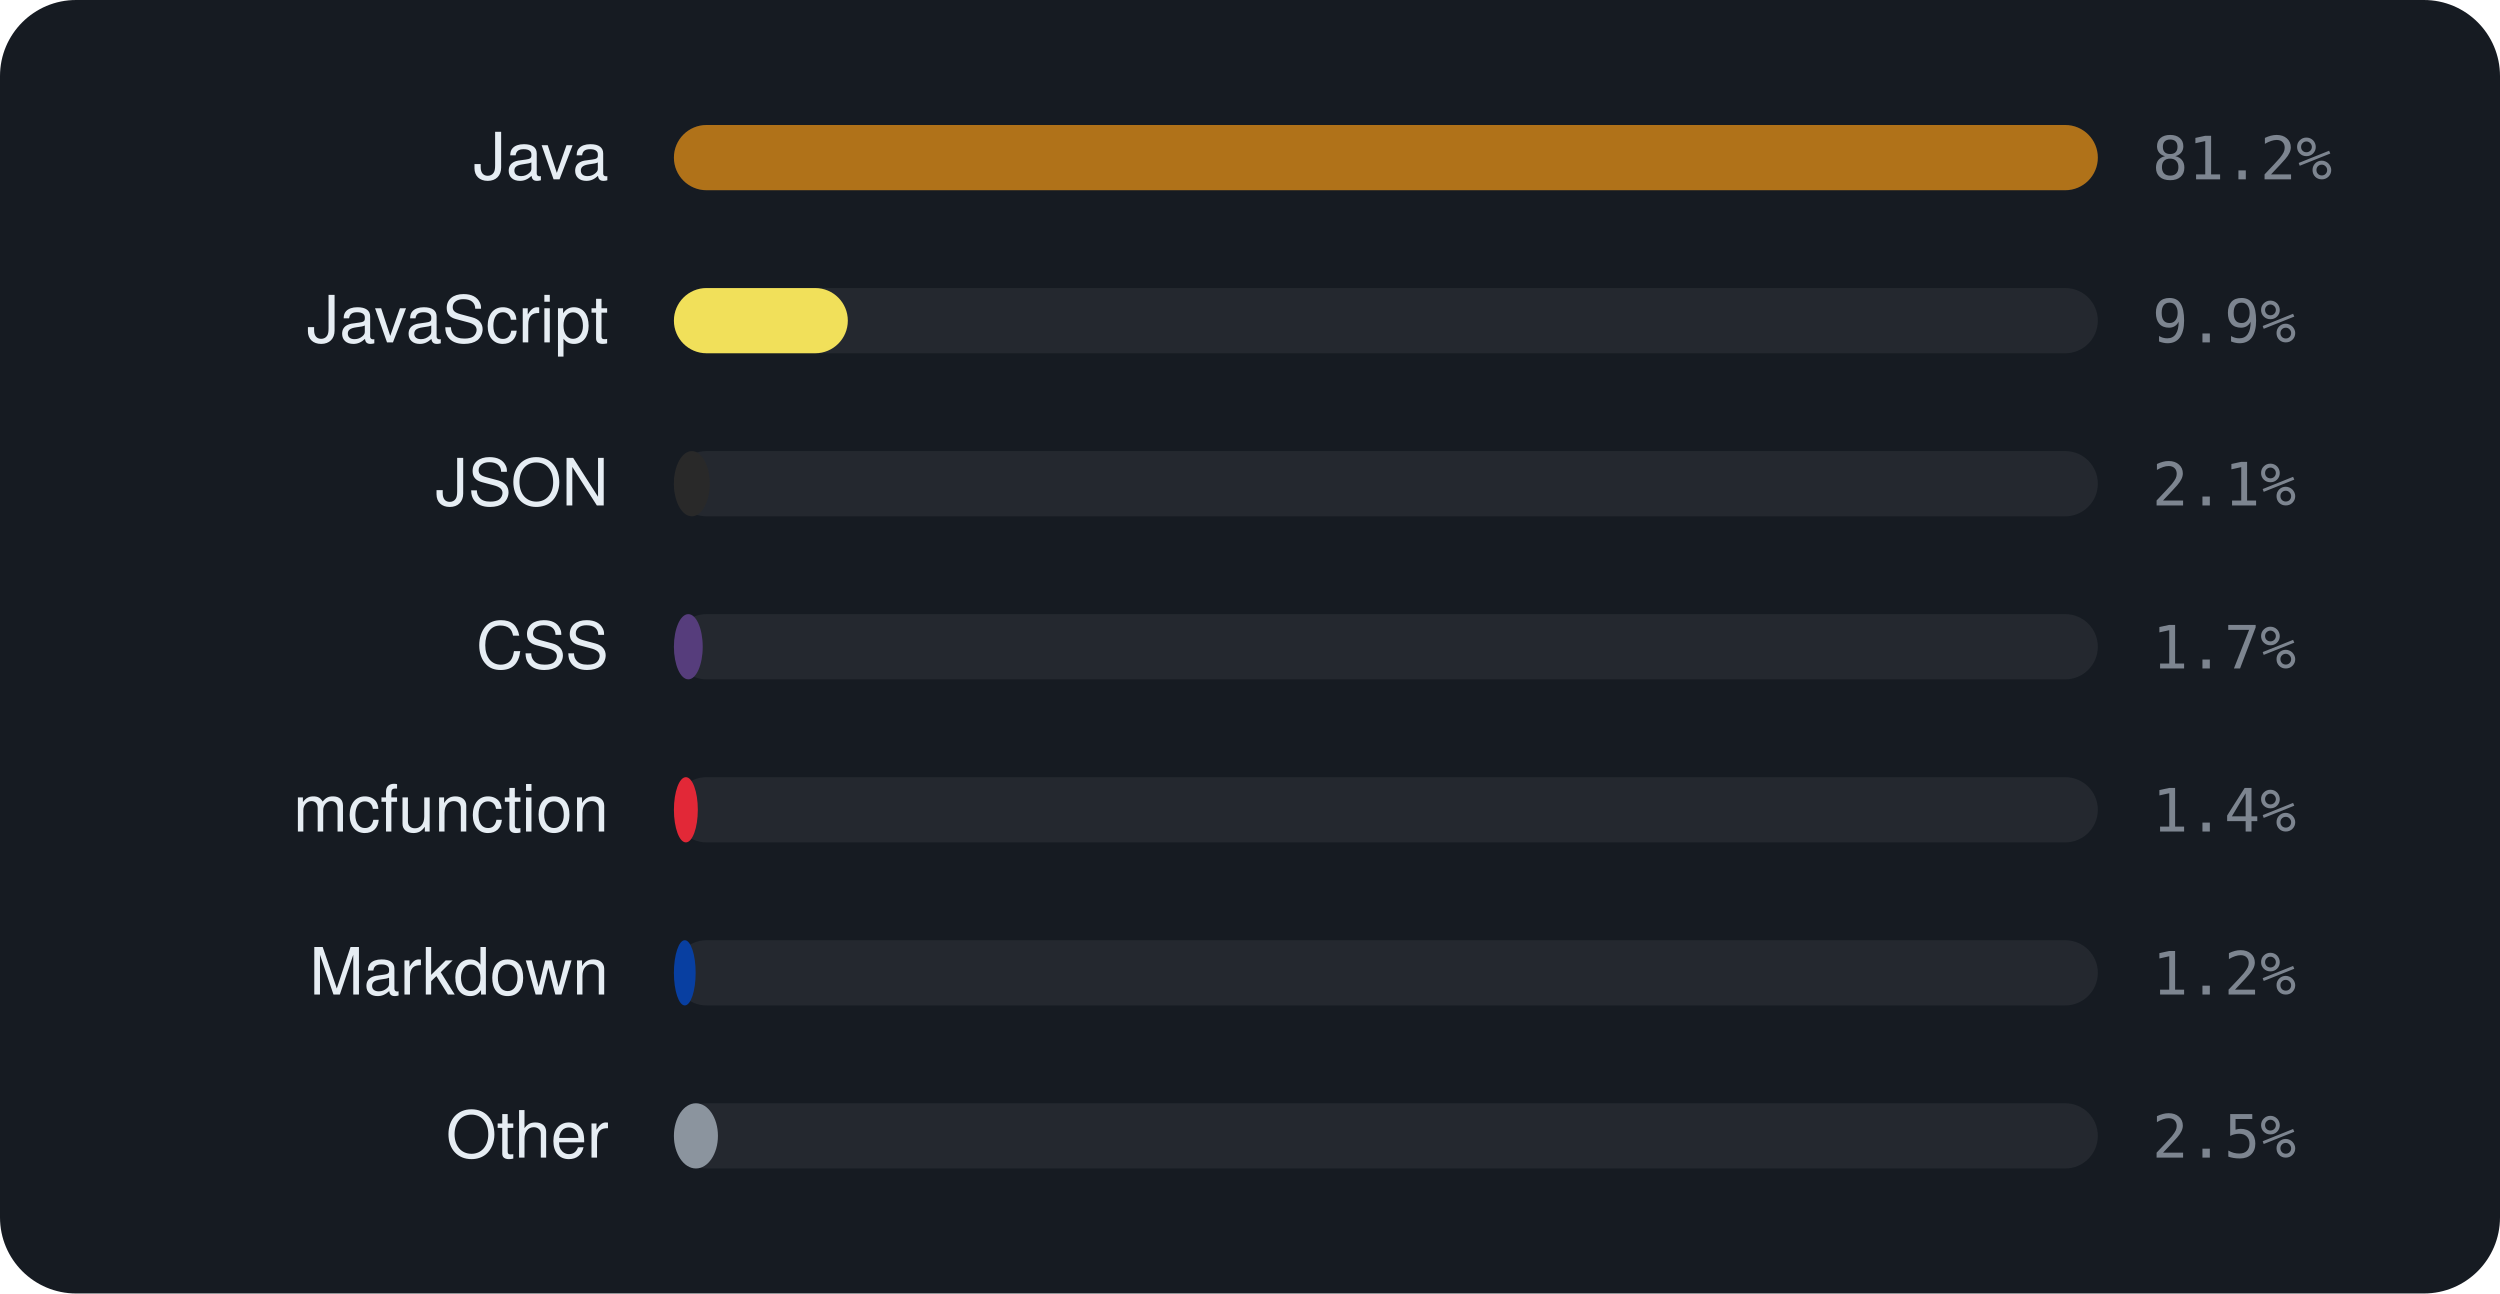
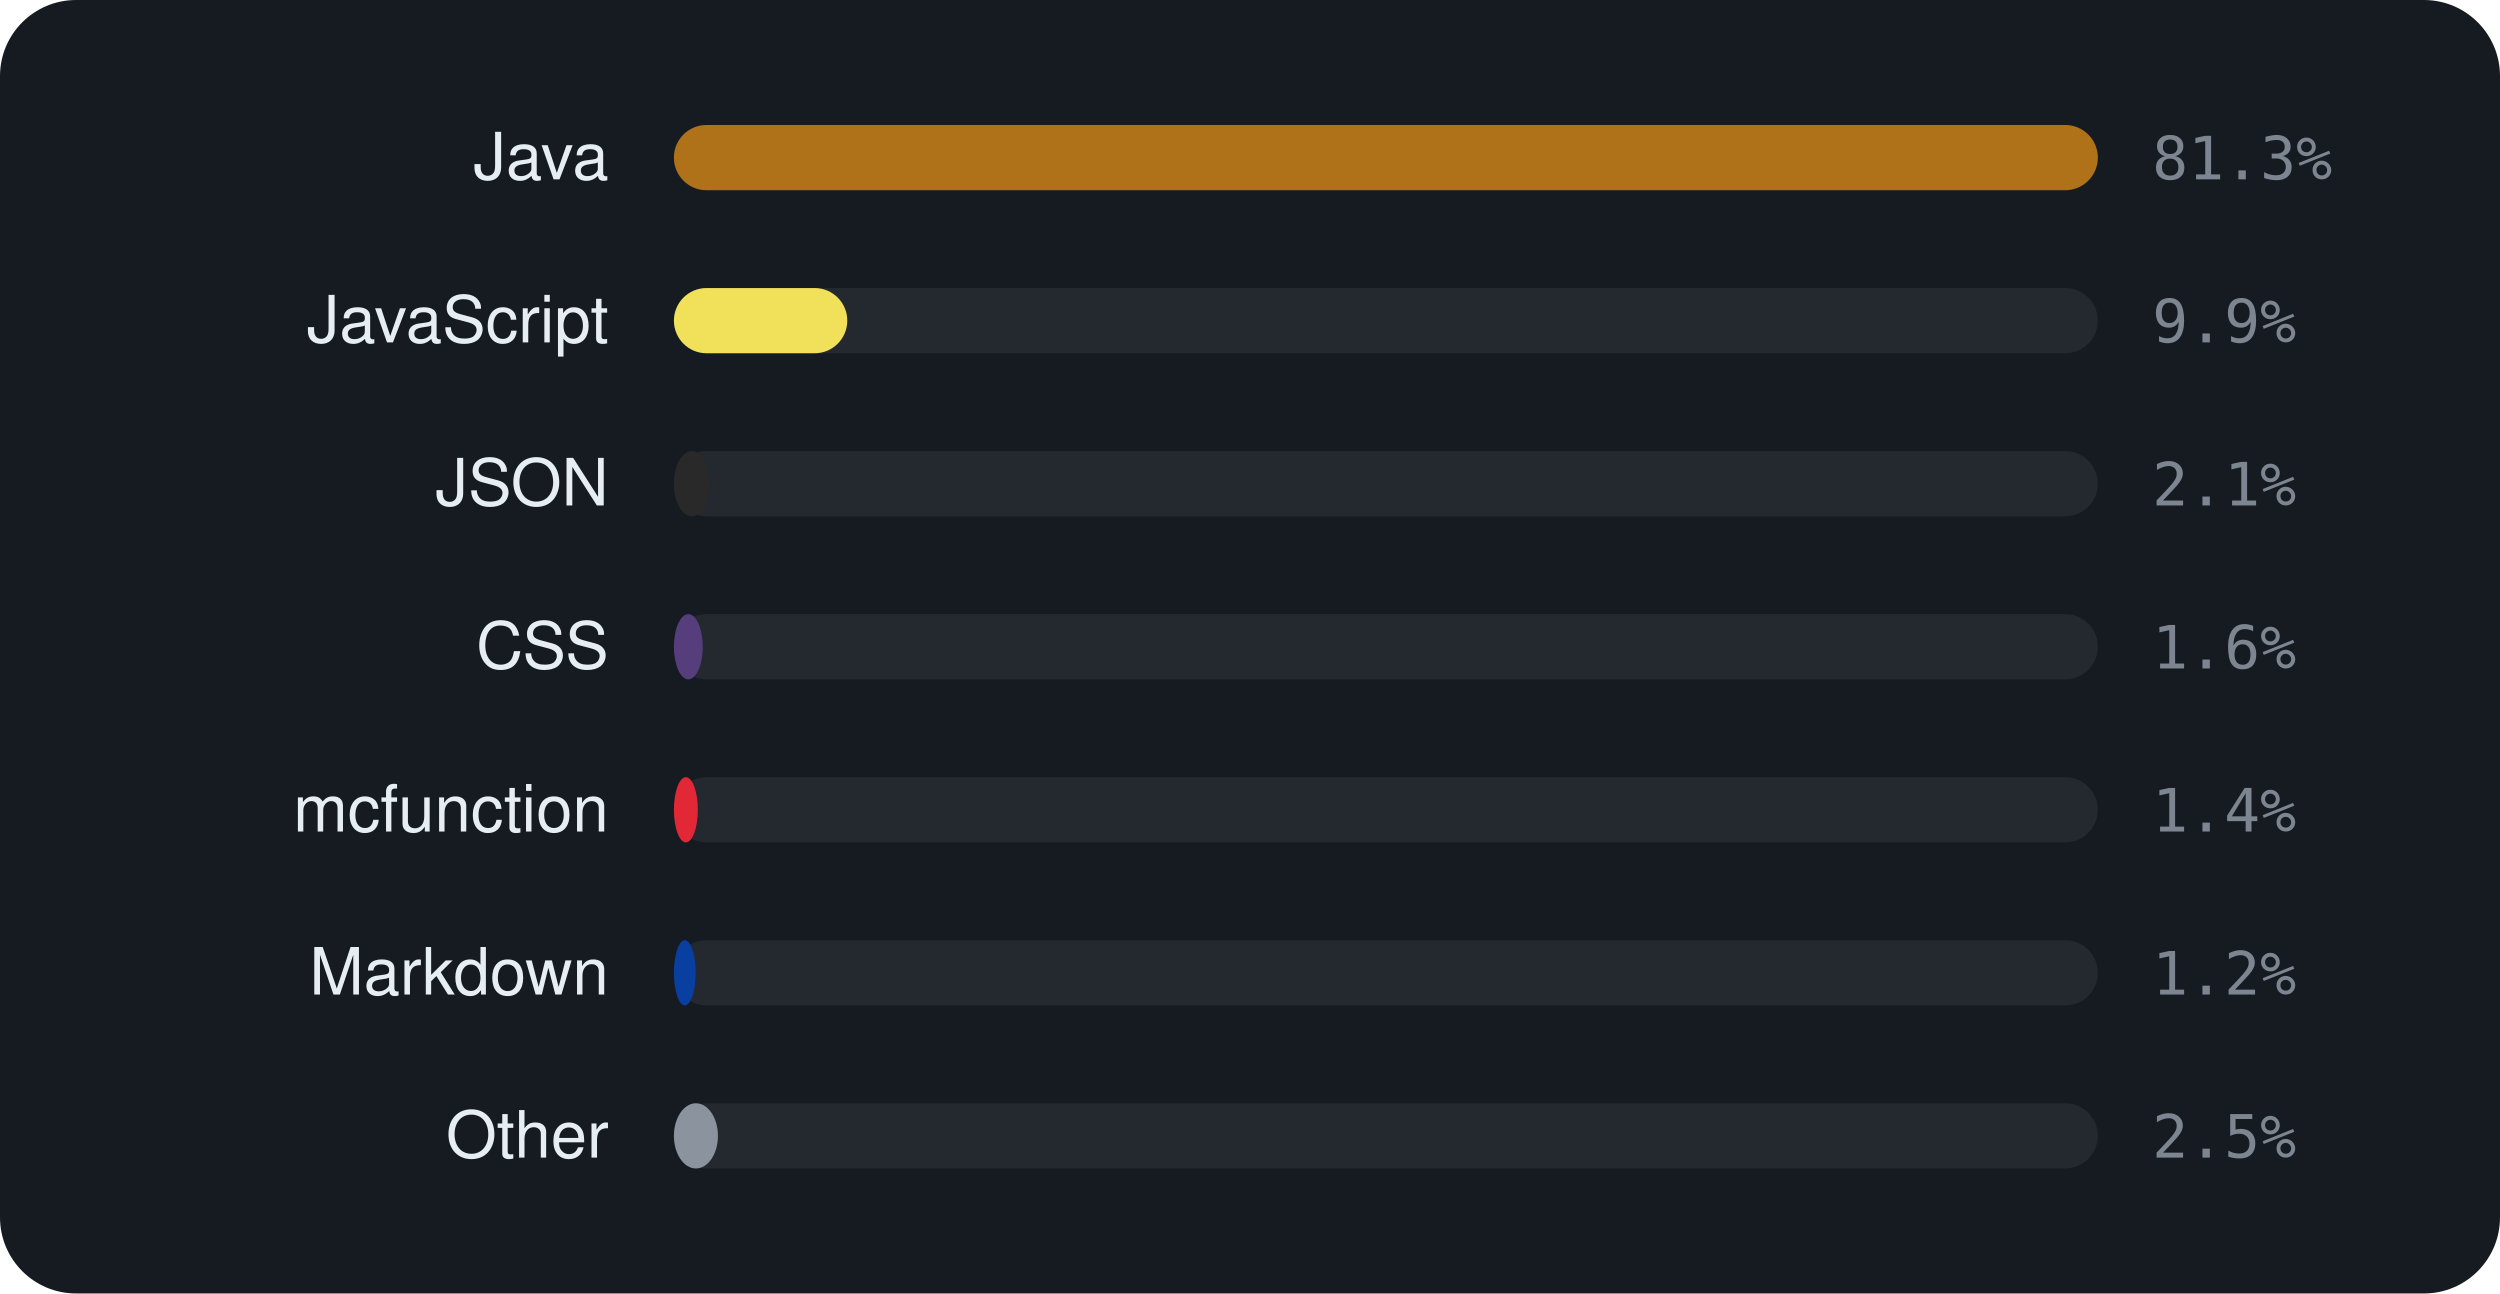
<svg xmlns="http://www.w3.org/2000/svg" viewBox="0 0 460 238" width="460" height="238" font-family="-apple-system,BlinkMacSystemFont,'Segoe UI',Helvetica,Arial,sans-serif">
  <rect width="460" height="238" rx="14" fill="#161b22" />
  <text x="112" y="33" text-anchor="end" font-size="12" fill="#e6edf3">Java</text>
  <rect x="124" y="23" width="262" height="12" rx="6" fill="rgba(255,255,255,0.06)" />
  <rect x="124" y="23" width="262.0" height="12" rx="6" fill="#b07219" />
-   <text x="396" y="33" font-size="11" font-family="monospace" fill="#7d8590">81.2%</text>
+   <text x="396" y="33" font-size="11" font-family="monospace" fill="#7d8590">81.3%</text>
  <text x="112" y="63" text-anchor="end" font-size="12" fill="#e6edf3">JavaScript</text>
  <rect x="124" y="53" width="262" height="12" rx="6" fill="rgba(255,255,255,0.06)" />
-   <rect x="124" y="53" width="32.0" height="12" rx="6" fill="#f1e05a" />
+   <rect x="124" y="53" width="31.9" height="12" rx="6" fill="#f1e05a" />
  <text x="396" y="63" font-size="11" font-family="monospace" fill="#7d8590">9.9%</text>
  <text x="112" y="93" text-anchor="end" font-size="12" fill="#e6edf3">JSON</text>
  <rect x="124" y="83" width="262" height="12" rx="6" fill="rgba(255,255,255,0.06)" />
  <rect x="124" y="83" width="6.6" height="12" rx="6" fill="#292929" />
  <text x="396" y="93" font-size="11" font-family="monospace" fill="#7d8590">2.1%</text>
  <text x="112" y="123" text-anchor="end" font-size="12" fill="#e6edf3">CSS</text>
  <rect x="124" y="113" width="262" height="12" rx="6" fill="rgba(255,255,255,0.06)" />
  <rect x="124" y="113" width="5.3" height="12" rx="6" fill="#563d7c" />
-   <text x="396" y="123" font-size="11" font-family="monospace" fill="#7d8590">1.7%</text>
+   <text x="396" y="123" font-size="11" font-family="monospace" fill="#7d8590">1.6%</text>
  <text x="112" y="153" text-anchor="end" font-size="12" fill="#e6edf3">mcfunction</text>
  <rect x="124" y="143" width="262" height="12" rx="6" fill="rgba(255,255,255,0.06)" />
  <rect x="124" y="143" width="4.4" height="12" rx="6" fill="#E22837" />
  <text x="396" y="153" font-size="11" font-family="monospace" fill="#7d8590">1.4%</text>
  <text x="112" y="183" text-anchor="end" font-size="12" fill="#e6edf3">Markdown</text>
  <rect x="124" y="173" width="262" height="12" rx="6" fill="rgba(255,255,255,0.06)" />
  <rect x="124" y="173" width="4.0" height="12" rx="6" fill="#083fa1" />
  <text x="396" y="183" font-size="11" font-family="monospace" fill="#7d8590">1.2%</text>
  <text x="112" y="213" text-anchor="end" font-size="12" fill="#e6edf3">Other</text>
  <rect x="124" y="203" width="262" height="12" rx="6" fill="rgba(255,255,255,0.06)" />
  <rect x="124" y="203" width="8.1" height="12" rx="6" fill="#8b949e" />
  <text x="396" y="213" font-size="11" font-family="monospace" fill="#7d8590">2.5%</text>
</svg>
